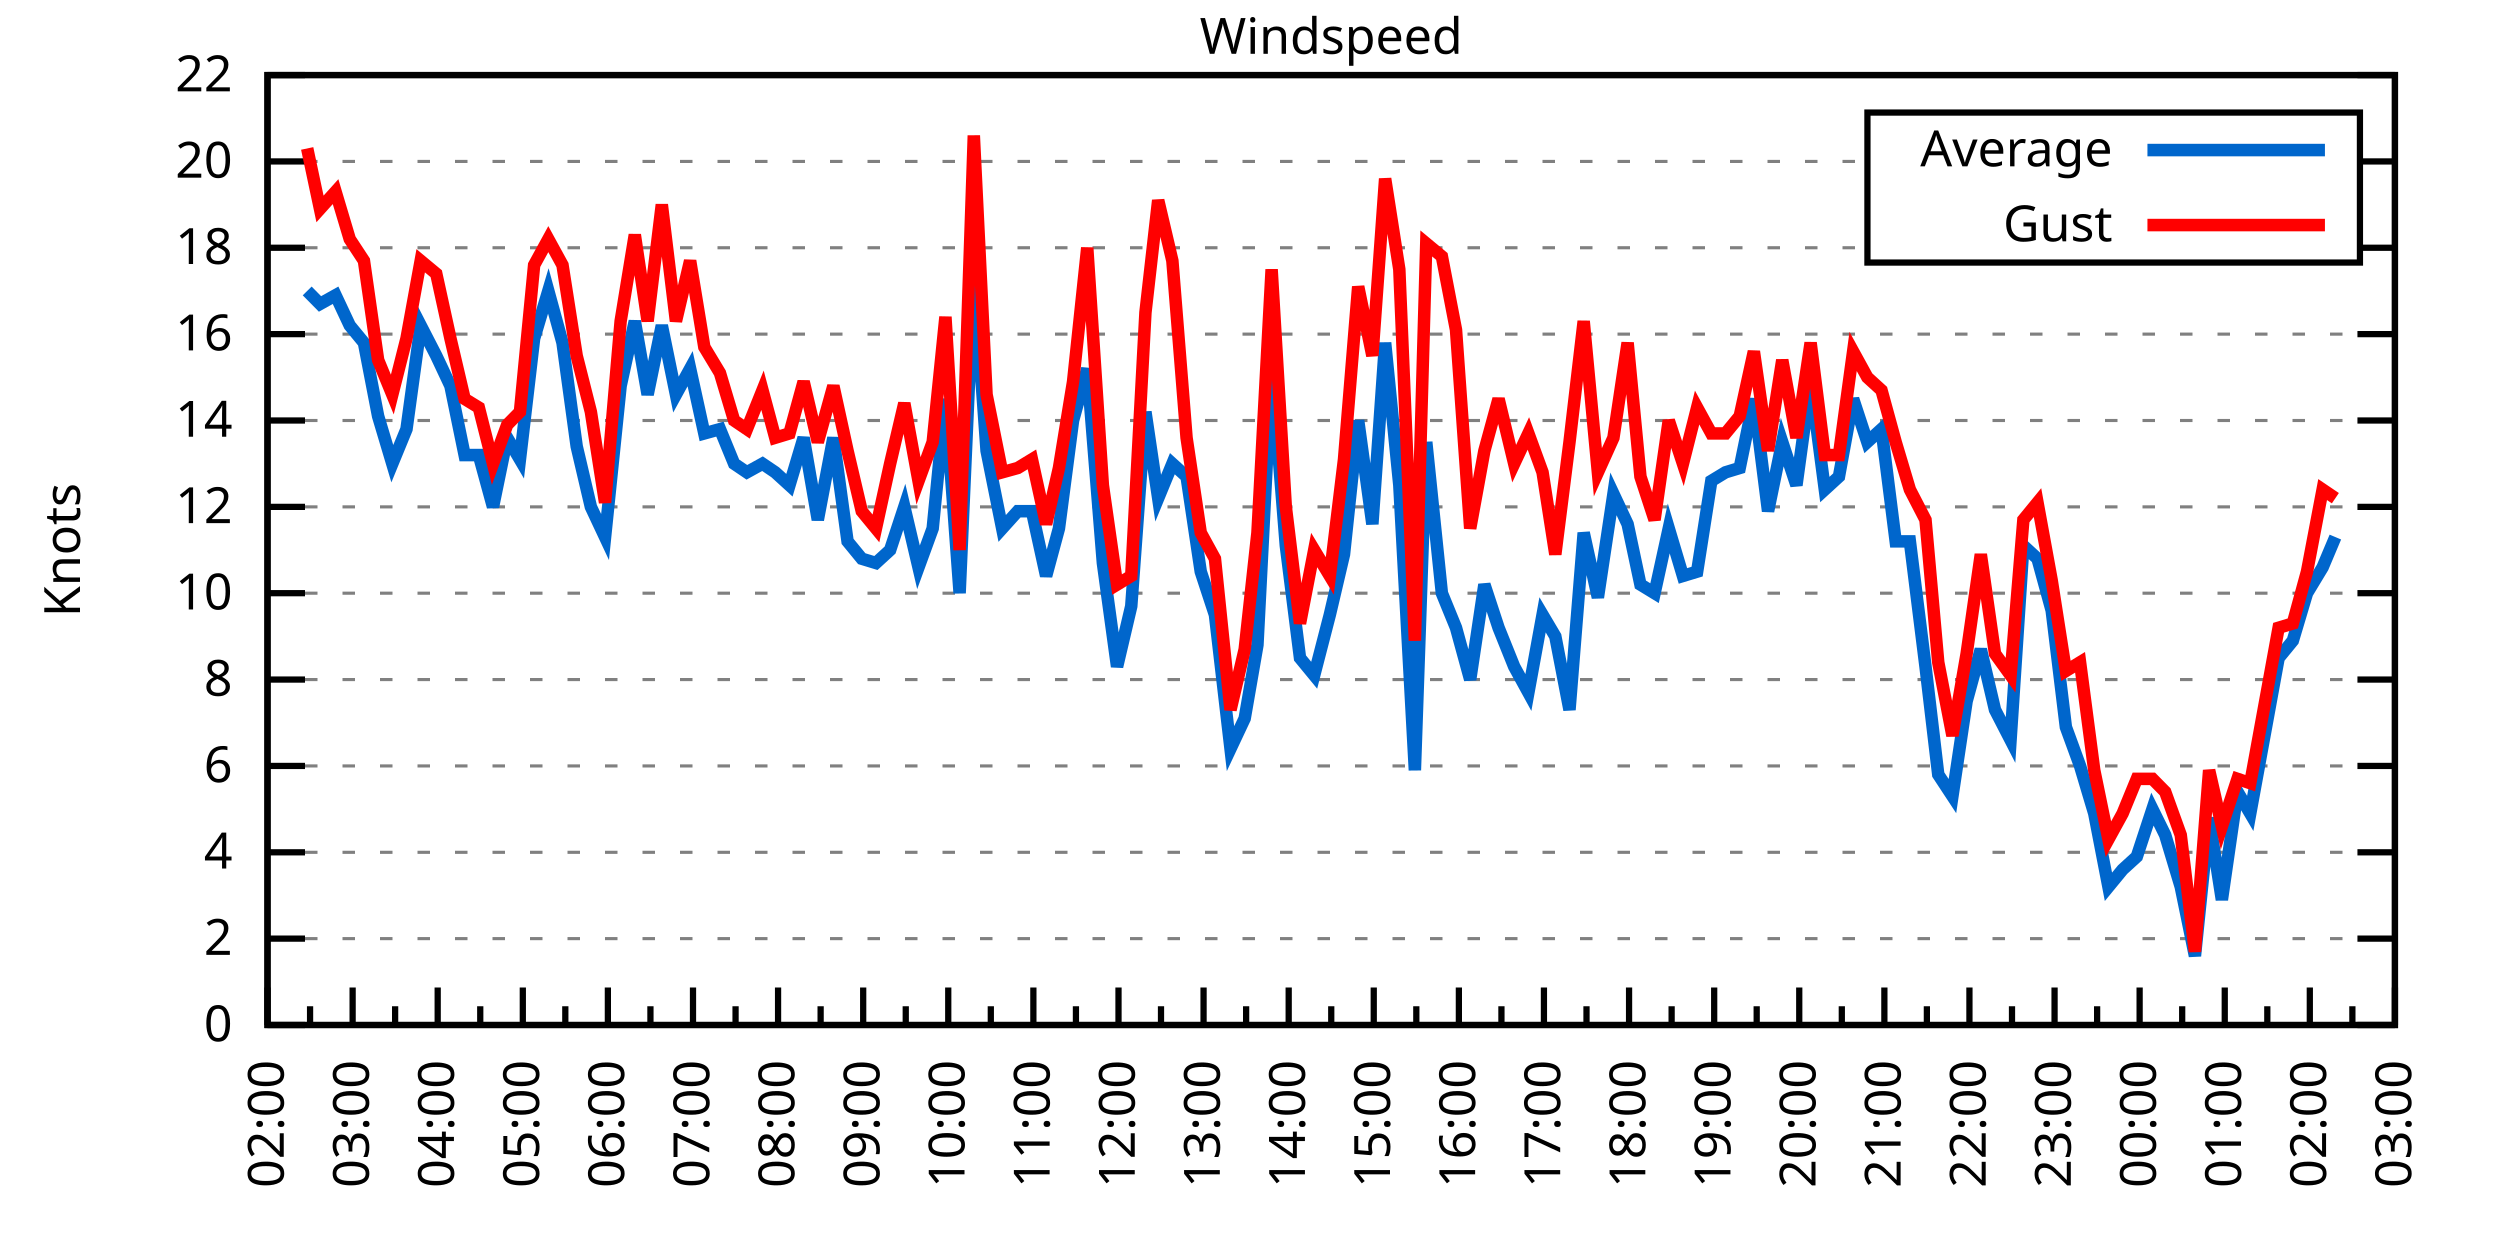
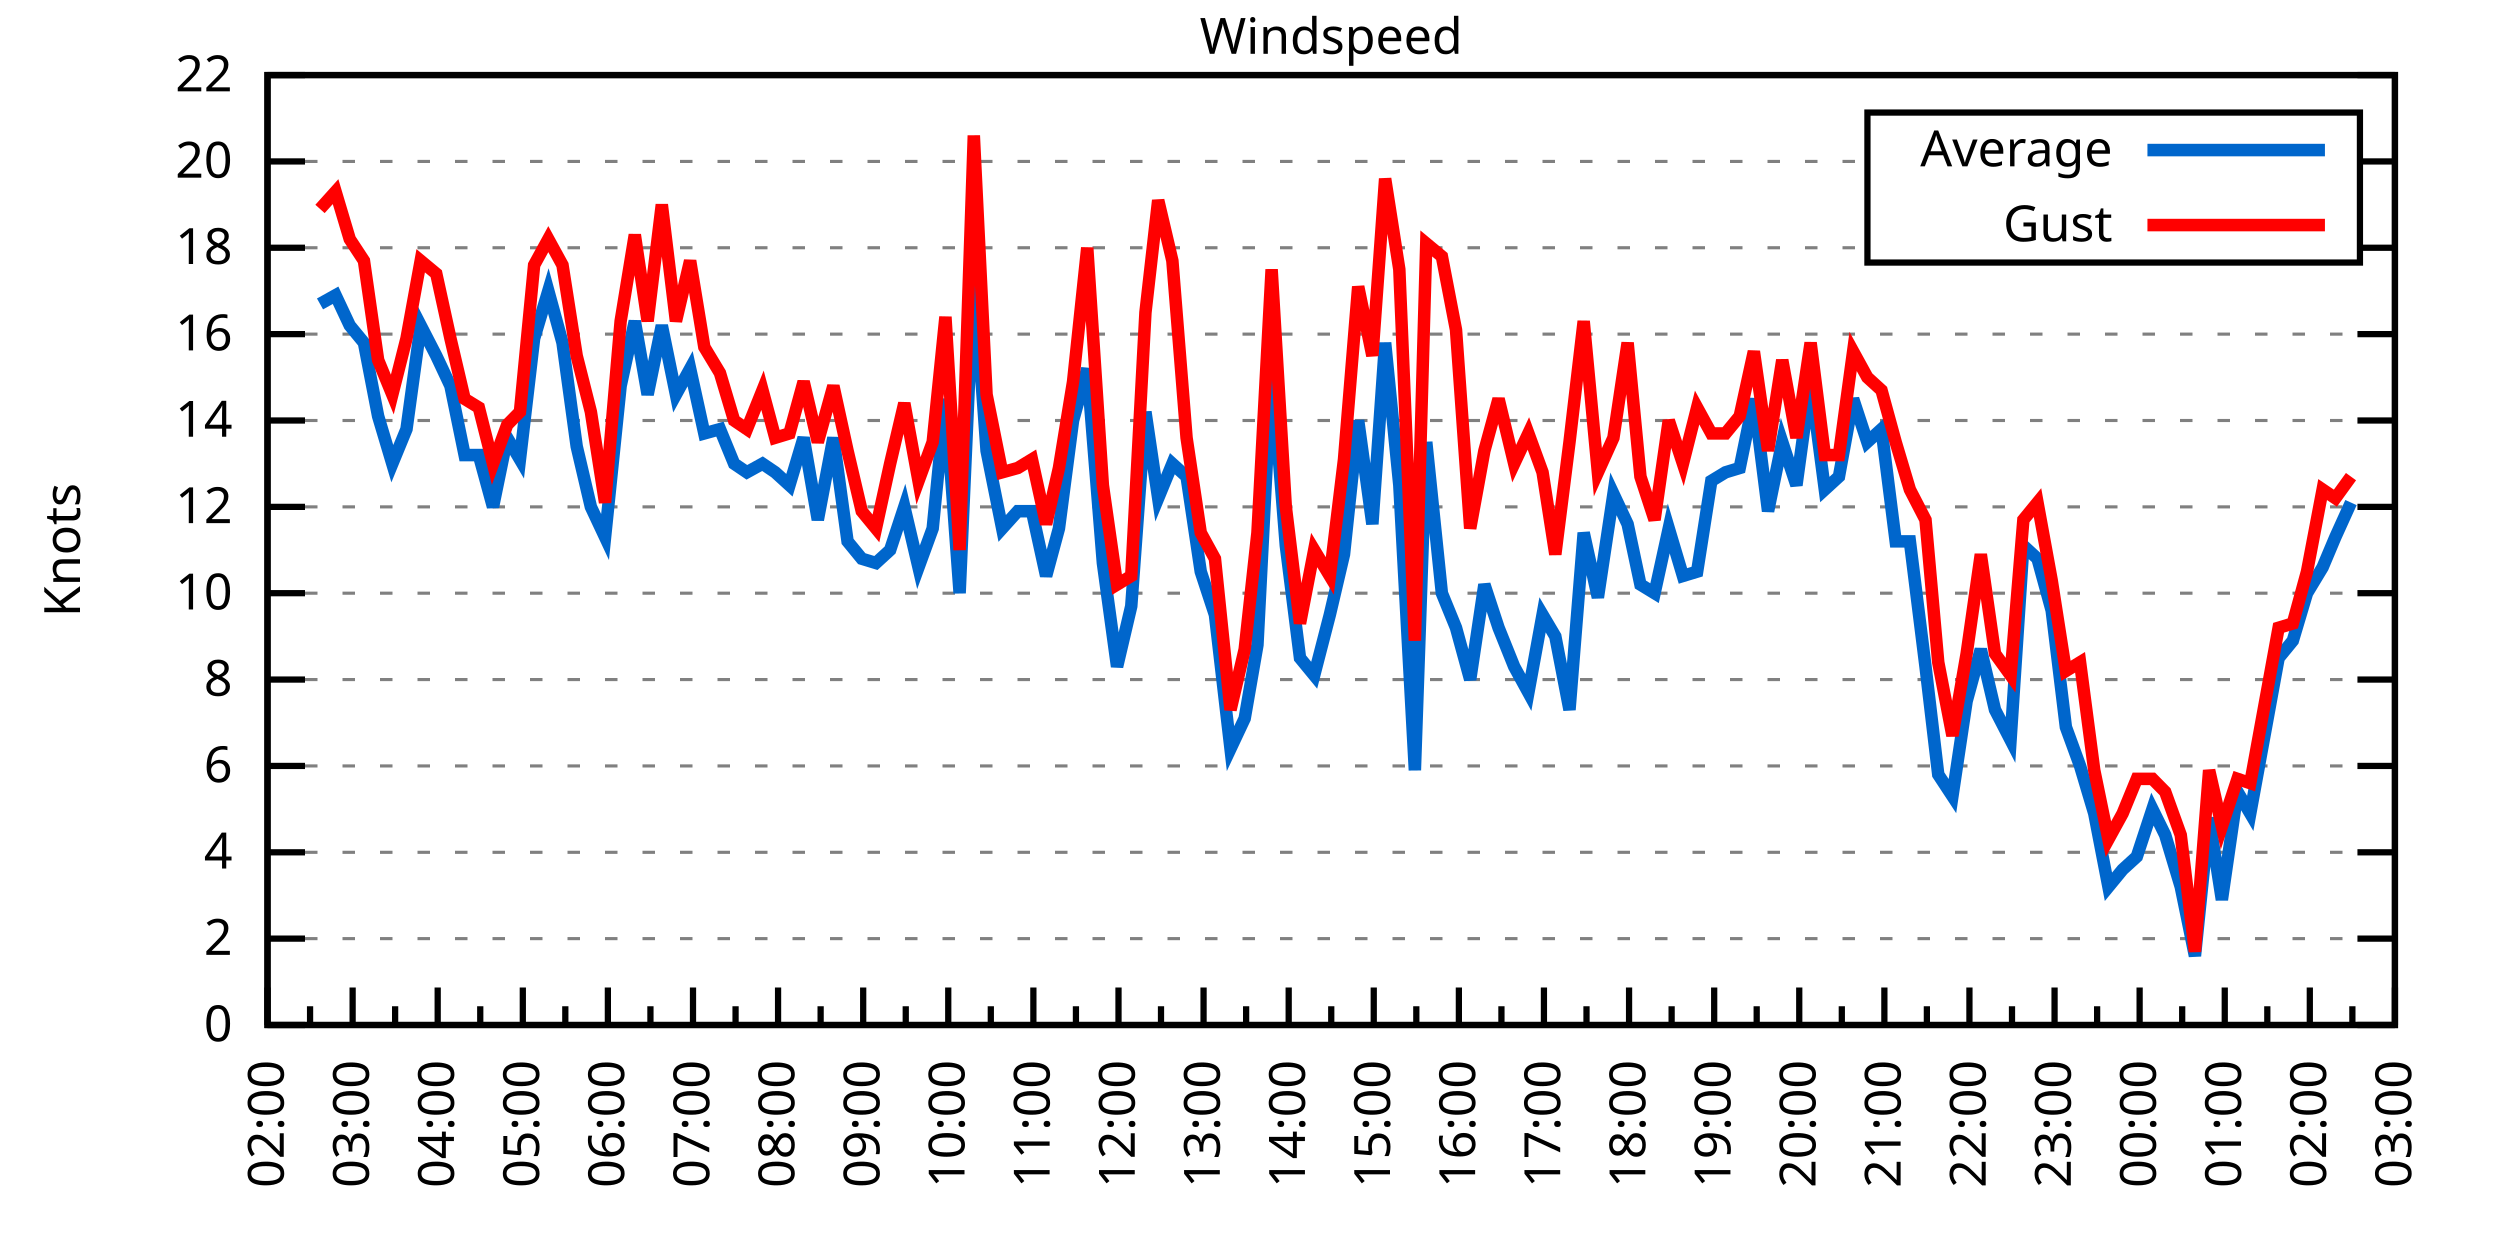
<svg xmlns="http://www.w3.org/2000/svg" xmlns:xlink="http://www.w3.org/1999/xlink" width="400" height="200" viewBox="0 0 400 200">
  <g id="gnuplot_canvas">
    <rect x="0" y="0" width="400" height="200" fill="none" />
    <defs>
      <circle id="gpDot" r="0.5" stroke-width="0.5" stroke="currentColor" />
      <path id="gpPt0" stroke-width="0.333" stroke="currentColor" d="M-1,0 h2 M0,-1 v2" />
      <path id="gpPt1" stroke-width="0.333" stroke="currentColor" d="M-1,-1 L1,1 M1,-1 L-1,1" />
      <path id="gpPt2" stroke-width="0.333" stroke="currentColor" d="M-1,0 L1,0 M0,-1 L0,1 M-1,-1 L1,1 M-1,1 L1,-1" />
      <rect id="gpPt3" stroke-width="0.333" stroke="currentColor" x="-1" y="-1" width="2" height="2" />
      <rect id="gpPt4" stroke-width="0.333" stroke="currentColor" fill="currentColor" x="-1" y="-1" width="2" height="2" />
      <circle id="gpPt5" stroke-width="0.333" stroke="currentColor" cx="0" cy="0" r="1" />
      <use xlink:href="#gpPt5" id="gpPt6" fill="currentColor" stroke="none" />
      <path id="gpPt7" stroke-width="0.333" stroke="currentColor" d="M0,-1.33 L-1.33,0.67 L1.33,0.67 z" />
      <use xlink:href="#gpPt7" id="gpPt8" fill="currentColor" stroke="none" />
      <use xlink:href="#gpPt7" id="gpPt9" stroke="currentColor" transform="rotate(180)" />
      <use xlink:href="#gpPt9" id="gpPt10" fill="currentColor" stroke="none" />
      <use xlink:href="#gpPt3" id="gpPt11" stroke="currentColor" transform="rotate(45)" />
      <use xlink:href="#gpPt11" id="gpPt12" fill="currentColor" stroke="none" />
      <path id="gpPt13" stroke-width="0.333" stroke="currentColor" d="M0,1.330 L1.265,0.411 L0.782,-1.067 L-0.782,-1.076 L-1.265,0.411 z" />
      <use xlink:href="#gpPt13" id="gpPt14" fill="currentColor" stroke="none" />
      <filter id="textbox" filterUnits="objectBoundingBox" x="0" y="0" height="1" width="1">
        <feFlood flood-color="white" flood-opacity="1" result="bgnd" />
        <feComposite in="SourceGraphic" in2="bgnd" operator="atop" />
      </filter>
      <filter id="greybox" filterUnits="objectBoundingBox" x="0" y="0" height="1" width="1">
        <feFlood flood-color="lightgrey" flood-opacity="1" result="grey" />
        <feComposite in="SourceGraphic" in2="grey" operator="atop" />
      </filter>
    </defs>
    <g fill="none" color="white" stroke="currentColor" stroke-width="1.00" stroke-linecap="butt" stroke-linejoin="miter">
</g>
    <g fill="none" color="black" stroke="currentColor" stroke-width="1.00" stroke-linecap="butt" stroke-linejoin="miter">
      <g stroke="none" shape-rendering="crispEdges">
        <polygon fill="rgb(255, 255, 255)" points="42.80,164.00 383.18,164.00 383.18,12.02 42.80,12.02 " />
      </g>
    </g>
    <g fill="none" color="black" stroke="currentColor" stroke-width="1.00" stroke-linecap="butt" stroke-linejoin="miter">
</g>
    <g fill="none" color="black" stroke="black" stroke-width="0.50" stroke-linecap="butt" stroke-linejoin="miter">
</g>
    <g fill="none" color="gray" stroke="currentColor" stroke-width="0.50" stroke-linecap="butt" stroke-linejoin="miter">
      <path stroke="gray" stroke-dasharray="2,4" class="gridline" d="M42.80,164.00 L383.19,164.00  " />
    </g>
    <g fill="none" color="gray" stroke="gray" stroke-width="1.00" stroke-linecap="butt" stroke-linejoin="miter">
</g>
    <g fill="none" color="black" stroke="currentColor" stroke-width="1.00" stroke-linecap="butt" stroke-linejoin="miter">
      <path stroke="black" d="M42.80,164.00 L48.80,164.00 M383.19,164.00 L377.19,164.00  " />
      <g transform="translate(37.20,166.60)" stroke="none" fill="black" font-family="Sans" font-size="8.00" text-anchor="end">
        <text>
          <tspan font-family="Sans"> 0</tspan>
        </text>
      </g>
    </g>
    <g fill="none" color="black" stroke="currentColor" stroke-width="1.00" stroke-linecap="butt" stroke-linejoin="miter">
</g>
    <g fill="none" color="black" stroke="black" stroke-width="0.50" stroke-linecap="butt" stroke-linejoin="miter">
</g>
    <g fill="none" color="gray" stroke="currentColor" stroke-width="0.50" stroke-linecap="butt" stroke-linejoin="miter">
      <path stroke="gray" stroke-dasharray="2,4" class="gridline" d="M42.80,150.18 L383.19,150.18  " />
    </g>
    <g fill="none" color="gray" stroke="gray" stroke-width="1.00" stroke-linecap="butt" stroke-linejoin="miter">
</g>
    <g fill="none" color="black" stroke="currentColor" stroke-width="1.00" stroke-linecap="butt" stroke-linejoin="miter">
      <path stroke="black" d="M42.80,150.18 L48.80,150.18 M383.19,150.18 L377.19,150.18  " />
      <g transform="translate(37.20,152.78)" stroke="none" fill="black" font-family="Sans" font-size="8.00" text-anchor="end">
        <text>
          <tspan font-family="Sans"> 2</tspan>
        </text>
      </g>
    </g>
    <g fill="none" color="black" stroke="currentColor" stroke-width="1.00" stroke-linecap="butt" stroke-linejoin="miter">
</g>
    <g fill="none" color="black" stroke="black" stroke-width="0.50" stroke-linecap="butt" stroke-linejoin="miter">
</g>
    <g fill="none" color="gray" stroke="currentColor" stroke-width="0.50" stroke-linecap="butt" stroke-linejoin="miter">
      <path stroke="gray" stroke-dasharray="2,4" class="gridline" d="M42.80,136.37 L383.19,136.37  " />
    </g>
    <g fill="none" color="gray" stroke="gray" stroke-width="1.00" stroke-linecap="butt" stroke-linejoin="miter">
</g>
    <g fill="none" color="black" stroke="currentColor" stroke-width="1.00" stroke-linecap="butt" stroke-linejoin="miter">
      <path stroke="black" d="M42.80,136.37 L48.80,136.37 M383.19,136.37 L377.19,136.37  " />
      <g transform="translate(37.20,138.97)" stroke="none" fill="black" font-family="Sans" font-size="8.00" text-anchor="end">
        <text>
          <tspan font-family="Sans"> 4</tspan>
        </text>
      </g>
    </g>
    <g fill="none" color="black" stroke="currentColor" stroke-width="1.00" stroke-linecap="butt" stroke-linejoin="miter">
</g>
    <g fill="none" color="black" stroke="black" stroke-width="0.50" stroke-linecap="butt" stroke-linejoin="miter">
</g>
    <g fill="none" color="gray" stroke="currentColor" stroke-width="0.50" stroke-linecap="butt" stroke-linejoin="miter">
      <path stroke="gray" stroke-dasharray="2,4" class="gridline" d="M42.80,122.55 L383.19,122.55  " />
    </g>
    <g fill="none" color="gray" stroke="gray" stroke-width="1.00" stroke-linecap="butt" stroke-linejoin="miter">
</g>
    <g fill="none" color="black" stroke="currentColor" stroke-width="1.00" stroke-linecap="butt" stroke-linejoin="miter">
      <path stroke="black" d="M42.80,122.55 L48.80,122.55 M383.19,122.55 L377.19,122.55  " />
      <g transform="translate(37.20,125.15)" stroke="none" fill="black" font-family="Sans" font-size="8.00" text-anchor="end">
        <text>
          <tspan font-family="Sans"> 6</tspan>
        </text>
      </g>
    </g>
    <g fill="none" color="black" stroke="currentColor" stroke-width="1.00" stroke-linecap="butt" stroke-linejoin="miter">
</g>
    <g fill="none" color="black" stroke="black" stroke-width="0.50" stroke-linecap="butt" stroke-linejoin="miter">
</g>
    <g fill="none" color="gray" stroke="currentColor" stroke-width="0.50" stroke-linecap="butt" stroke-linejoin="miter">
      <path stroke="gray" stroke-dasharray="2,4" class="gridline" d="M42.80,108.73 L383.19,108.73  " />
    </g>
    <g fill="none" color="gray" stroke="gray" stroke-width="1.00" stroke-linecap="butt" stroke-linejoin="miter">
</g>
    <g fill="none" color="black" stroke="currentColor" stroke-width="1.00" stroke-linecap="butt" stroke-linejoin="miter">
      <path stroke="black" d="M42.80,108.73 L48.80,108.73 M383.19,108.73 L377.19,108.73  " />
      <g transform="translate(37.20,111.33)" stroke="none" fill="black" font-family="Sans" font-size="8.00" text-anchor="end">
        <text>
          <tspan font-family="Sans"> 8</tspan>
        </text>
      </g>
    </g>
    <g fill="none" color="black" stroke="currentColor" stroke-width="1.00" stroke-linecap="butt" stroke-linejoin="miter">
</g>
    <g fill="none" color="black" stroke="black" stroke-width="0.50" stroke-linecap="butt" stroke-linejoin="miter">
</g>
    <g fill="none" color="gray" stroke="currentColor" stroke-width="0.50" stroke-linecap="butt" stroke-linejoin="miter">
      <path stroke="gray" stroke-dasharray="2,4" class="gridline" d="M42.80,94.91 L383.19,94.91  " />
    </g>
    <g fill="none" color="gray" stroke="gray" stroke-width="1.00" stroke-linecap="butt" stroke-linejoin="miter">
</g>
    <g fill="none" color="black" stroke="currentColor" stroke-width="1.00" stroke-linecap="butt" stroke-linejoin="miter">
      <path stroke="black" d="M42.80,94.91 L48.80,94.91 M383.19,94.91 L377.19,94.91  " />
      <g transform="translate(37.20,97.51)" stroke="none" fill="black" font-family="Sans" font-size="8.00" text-anchor="end">
        <text>
          <tspan font-family="Sans"> 10</tspan>
        </text>
      </g>
    </g>
    <g fill="none" color="black" stroke="currentColor" stroke-width="1.00" stroke-linecap="butt" stroke-linejoin="miter">
</g>
    <g fill="none" color="black" stroke="black" stroke-width="0.50" stroke-linecap="butt" stroke-linejoin="miter">
</g>
    <g fill="none" color="gray" stroke="currentColor" stroke-width="0.50" stroke-linecap="butt" stroke-linejoin="miter">
      <path stroke="gray" stroke-dasharray="2,4" class="gridline" d="M42.80,81.10 L383.19,81.10  " />
    </g>
    <g fill="none" color="gray" stroke="gray" stroke-width="1.00" stroke-linecap="butt" stroke-linejoin="miter">
</g>
    <g fill="none" color="black" stroke="currentColor" stroke-width="1.00" stroke-linecap="butt" stroke-linejoin="miter">
      <path stroke="black" d="M42.80,81.10 L48.80,81.10 M383.19,81.10 L377.19,81.10  " />
      <g transform="translate(37.20,83.70)" stroke="none" fill="black" font-family="Sans" font-size="8.00" text-anchor="end">
        <text>
          <tspan font-family="Sans"> 12</tspan>
        </text>
      </g>
    </g>
    <g fill="none" color="black" stroke="currentColor" stroke-width="1.00" stroke-linecap="butt" stroke-linejoin="miter">
</g>
    <g fill="none" color="black" stroke="black" stroke-width="0.50" stroke-linecap="butt" stroke-linejoin="miter">
</g>
    <g fill="none" color="gray" stroke="currentColor" stroke-width="0.50" stroke-linecap="butt" stroke-linejoin="miter">
      <path stroke="gray" stroke-dasharray="2,4" class="gridline" d="M42.80,67.28 L383.19,67.28  " />
    </g>
    <g fill="none" color="gray" stroke="gray" stroke-width="1.00" stroke-linecap="butt" stroke-linejoin="miter">
</g>
    <g fill="none" color="black" stroke="currentColor" stroke-width="1.00" stroke-linecap="butt" stroke-linejoin="miter">
      <path stroke="black" d="M42.80,67.28 L48.80,67.28 M383.19,67.28 L377.19,67.28  " />
      <g transform="translate(37.20,69.88)" stroke="none" fill="black" font-family="Sans" font-size="8.00" text-anchor="end">
        <text>
          <tspan font-family="Sans"> 14</tspan>
        </text>
      </g>
    </g>
    <g fill="none" color="black" stroke="currentColor" stroke-width="1.00" stroke-linecap="butt" stroke-linejoin="miter">
</g>
    <g fill="none" color="black" stroke="black" stroke-width="0.50" stroke-linecap="butt" stroke-linejoin="miter">
</g>
    <g fill="none" color="gray" stroke="currentColor" stroke-width="0.50" stroke-linecap="butt" stroke-linejoin="miter">
      <path stroke="gray" stroke-dasharray="2,4" class="gridline" d="M42.80,53.46 L383.19,53.46  " />
    </g>
    <g fill="none" color="gray" stroke="gray" stroke-width="1.00" stroke-linecap="butt" stroke-linejoin="miter">
</g>
    <g fill="none" color="black" stroke="currentColor" stroke-width="1.00" stroke-linecap="butt" stroke-linejoin="miter">
      <path stroke="black" d="M42.80,53.46 L48.80,53.46 M383.19,53.46 L377.19,53.46  " />
      <g transform="translate(37.20,56.06)" stroke="none" fill="black" font-family="Sans" font-size="8.00" text-anchor="end">
        <text>
          <tspan font-family="Sans"> 16</tspan>
        </text>
      </g>
    </g>
    <g fill="none" color="black" stroke="currentColor" stroke-width="1.00" stroke-linecap="butt" stroke-linejoin="miter">
</g>
    <g fill="none" color="black" stroke="black" stroke-width="0.50" stroke-linecap="butt" stroke-linejoin="miter">
</g>
    <g fill="none" color="gray" stroke="currentColor" stroke-width="0.50" stroke-linecap="butt" stroke-linejoin="miter">
      <path stroke="gray" stroke-dasharray="2,4" class="gridline" d="M42.80,39.64 L298.79,39.64 M377.59,39.64 L383.19,39.64  " />
    </g>
    <g fill="none" color="gray" stroke="gray" stroke-width="1.00" stroke-linecap="butt" stroke-linejoin="miter">
</g>
    <g fill="none" color="black" stroke="currentColor" stroke-width="1.00" stroke-linecap="butt" stroke-linejoin="miter">
      <path stroke="black" d="M42.80,39.64 L48.80,39.64 M383.19,39.64 L377.19,39.64  " />
      <g transform="translate(37.20,42.24)" stroke="none" fill="black" font-family="Sans" font-size="8.00" text-anchor="end">
        <text>
          <tspan font-family="Sans"> 18</tspan>
        </text>
      </g>
    </g>
    <g fill="none" color="black" stroke="currentColor" stroke-width="1.00" stroke-linecap="butt" stroke-linejoin="miter">
</g>
    <g fill="none" color="black" stroke="black" stroke-width="0.50" stroke-linecap="butt" stroke-linejoin="miter">
</g>
    <g fill="none" color="gray" stroke="currentColor" stroke-width="0.50" stroke-linecap="butt" stroke-linejoin="miter">
      <path stroke="gray" stroke-dasharray="2,4" class="gridline" d="M42.80,25.83 L298.79,25.83 M377.59,25.83 L383.19,25.83  " />
    </g>
    <g fill="none" color="gray" stroke="gray" stroke-width="1.00" stroke-linecap="butt" stroke-linejoin="miter">
</g>
    <g fill="none" color="black" stroke="currentColor" stroke-width="1.00" stroke-linecap="butt" stroke-linejoin="miter">
      <path stroke="black" d="M42.80,25.83 L48.80,25.83 M383.19,25.83 L377.19,25.83  " />
      <g transform="translate(37.20,28.43)" stroke="none" fill="black" font-family="Sans" font-size="8.00" text-anchor="end">
        <text>
          <tspan font-family="Sans"> 20</tspan>
        </text>
      </g>
    </g>
    <g fill="none" color="black" stroke="currentColor" stroke-width="1.00" stroke-linecap="butt" stroke-linejoin="miter">
</g>
    <g fill="none" color="black" stroke="black" stroke-width="0.50" stroke-linecap="butt" stroke-linejoin="miter">
</g>
    <g fill="none" color="gray" stroke="currentColor" stroke-width="0.50" stroke-linecap="butt" stroke-linejoin="miter">
      <path stroke="gray" stroke-dasharray="2,4" class="gridline" d="M42.80,12.01 L383.19,12.01  " />
    </g>
    <g fill="none" color="gray" stroke="gray" stroke-width="1.00" stroke-linecap="butt" stroke-linejoin="miter">
</g>
    <g fill="none" color="black" stroke="currentColor" stroke-width="1.00" stroke-linecap="butt" stroke-linejoin="miter">
      <path stroke="black" d="M42.80,12.01 L48.80,12.01 M383.19,12.01 L377.19,12.01  " />
      <g transform="translate(37.20,14.61)" stroke="none" fill="black" font-family="Sans" font-size="8.00" text-anchor="end">
        <text>
          <tspan font-family="Sans"> 22</tspan>
        </text>
      </g>
    </g>
    <g fill="none" color="black" stroke="currentColor" stroke-width="1.00" stroke-linecap="butt" stroke-linejoin="miter">
      <path stroke="black" d="M42.80,164.00 L42.80,158.00  " />
      <g transform="translate(45.40,169.60) rotate(270)" stroke="none" fill="black" font-family="Sans" font-size="8.00" text-anchor="end">
        <text>
          <tspan font-family="Sans">02:00</tspan>
        </text>
      </g>
    </g>
    <g fill="none" color="black" stroke="currentColor" stroke-width="1.00" stroke-linecap="butt" stroke-linejoin="miter">
      <path stroke="black" d="M49.61,164.00 L49.61,161.00 M56.42,164.00 L56.42,158.00  " />
      <g transform="translate(59.02,169.60) rotate(270)" stroke="none" fill="black" font-family="Sans" font-size="8.00" text-anchor="end">
        <text>
          <tspan font-family="Sans">03:00</tspan>
        </text>
      </g>
    </g>
    <g fill="none" color="black" stroke="currentColor" stroke-width="1.00" stroke-linecap="butt" stroke-linejoin="miter">
      <path stroke="black" d="M63.22,164.00 L63.22,161.00 M70.03,164.00 L70.03,158.00  " />
      <g transform="translate(72.63,169.60) rotate(270)" stroke="none" fill="black" font-family="Sans" font-size="8.00" text-anchor="end">
        <text>
          <tspan font-family="Sans">04:00</tspan>
        </text>
      </g>
    </g>
    <g fill="none" color="black" stroke="currentColor" stroke-width="1.00" stroke-linecap="butt" stroke-linejoin="miter">
      <path stroke="black" d="M76.84,164.00 L76.84,161.00 M83.65,164.00 L83.65,158.00  " />
      <g transform="translate(86.25,169.60) rotate(270)" stroke="none" fill="black" font-family="Sans" font-size="8.00" text-anchor="end">
        <text>
          <tspan font-family="Sans">05:00</tspan>
        </text>
      </g>
    </g>
    <g fill="none" color="black" stroke="currentColor" stroke-width="1.00" stroke-linecap="butt" stroke-linejoin="miter">
      <path stroke="black" d="M90.45,164.00 L90.45,161.00 M97.26,164.00 L97.26,158.00  " />
      <g transform="translate(99.86,169.60) rotate(270)" stroke="none" fill="black" font-family="Sans" font-size="8.00" text-anchor="end">
        <text>
          <tspan font-family="Sans">06:00</tspan>
        </text>
      </g>
    </g>
    <g fill="none" color="black" stroke="currentColor" stroke-width="1.00" stroke-linecap="butt" stroke-linejoin="miter">
      <path stroke="black" d="M104.07,164.00 L104.07,161.00 M110.88,164.00 L110.88,158.00  " />
      <g transform="translate(113.48,169.60) rotate(270)" stroke="none" fill="black" font-family="Sans" font-size="8.00" text-anchor="end">
        <text>
          <tspan font-family="Sans">07:00</tspan>
        </text>
      </g>
    </g>
    <g fill="none" color="black" stroke="currentColor" stroke-width="1.00" stroke-linecap="butt" stroke-linejoin="miter">
      <path stroke="black" d="M117.69,164.00 L117.69,161.00 M124.49,164.00 L124.49,158.00  " />
      <g transform="translate(127.09,169.60) rotate(270)" stroke="none" fill="black" font-family="Sans" font-size="8.00" text-anchor="end">
        <text>
          <tspan font-family="Sans">08:00</tspan>
        </text>
      </g>
    </g>
    <g fill="none" color="black" stroke="currentColor" stroke-width="1.00" stroke-linecap="butt" stroke-linejoin="miter">
      <path stroke="black" d="M131.30,164.00 L131.30,161.00 M138.11,164.00 L138.11,158.00  " />
      <g transform="translate(140.71,169.60) rotate(270)" stroke="none" fill="black" font-family="Sans" font-size="8.00" text-anchor="end">
        <text>
          <tspan font-family="Sans">09:00</tspan>
        </text>
      </g>
    </g>
    <g fill="none" color="black" stroke="currentColor" stroke-width="1.00" stroke-linecap="butt" stroke-linejoin="miter">
      <path stroke="black" d="M144.92,164.00 L144.92,161.00 M151.72,164.00 L151.72,158.00  " />
      <g transform="translate(154.32,169.60) rotate(270)" stroke="none" fill="black" font-family="Sans" font-size="8.00" text-anchor="end">
        <text>
          <tspan font-family="Sans">10:00</tspan>
        </text>
      </g>
    </g>
    <g fill="none" color="black" stroke="currentColor" stroke-width="1.00" stroke-linecap="butt" stroke-linejoin="miter">
      <path stroke="black" d="M158.53,164.00 L158.53,161.00 M165.34,164.00 L165.34,158.00  " />
      <g transform="translate(167.94,169.60) rotate(270)" stroke="none" fill="black" font-family="Sans" font-size="8.00" text-anchor="end">
        <text>
          <tspan font-family="Sans">11:00</tspan>
        </text>
      </g>
    </g>
    <g fill="none" color="black" stroke="currentColor" stroke-width="1.00" stroke-linecap="butt" stroke-linejoin="miter">
      <path stroke="black" d="M172.15,164.00 L172.15,161.00 M178.96,164.00 L178.96,158.00  " />
      <g transform="translate(181.56,169.60) rotate(270)" stroke="none" fill="black" font-family="Sans" font-size="8.00" text-anchor="end">
        <text>
          <tspan font-family="Sans">12:00</tspan>
        </text>
      </g>
    </g>
    <g fill="none" color="black" stroke="currentColor" stroke-width="1.00" stroke-linecap="butt" stroke-linejoin="miter">
      <path stroke="black" d="M185.76,164.00 L185.76,161.00 M192.57,164.00 L192.57,158.00  " />
      <g transform="translate(195.17,169.60) rotate(270)" stroke="none" fill="black" font-family="Sans" font-size="8.00" text-anchor="end">
        <text>
          <tspan font-family="Sans">13:00</tspan>
        </text>
      </g>
    </g>
    <g fill="none" color="black" stroke="currentColor" stroke-width="1.00" stroke-linecap="butt" stroke-linejoin="miter">
      <path stroke="black" d="M199.38,164.00 L199.38,161.00 M206.19,164.00 L206.19,158.00  " />
      <g transform="translate(208.79,169.60) rotate(270)" stroke="none" fill="black" font-family="Sans" font-size="8.00" text-anchor="end">
        <text>
          <tspan font-family="Sans">14:00</tspan>
        </text>
      </g>
    </g>
    <g fill="none" color="black" stroke="currentColor" stroke-width="1.00" stroke-linecap="butt" stroke-linejoin="miter">
      <path stroke="black" d="M213.00,164.00 L213.00,161.00 M219.80,164.00 L219.80,158.00  " />
      <g transform="translate(222.40,169.60) rotate(270)" stroke="none" fill="black" font-family="Sans" font-size="8.00" text-anchor="end">
        <text>
          <tspan font-family="Sans">15:00</tspan>
        </text>
      </g>
    </g>
    <g fill="none" color="black" stroke="currentColor" stroke-width="1.00" stroke-linecap="butt" stroke-linejoin="miter">
      <path stroke="black" d="M226.61,164.00 L226.61,161.00 M233.42,164.00 L233.42,158.00  " />
      <g transform="translate(236.02,169.60) rotate(270)" stroke="none" fill="black" font-family="Sans" font-size="8.00" text-anchor="end">
        <text>
          <tspan font-family="Sans">16:00</tspan>
        </text>
      </g>
    </g>
    <g fill="none" color="black" stroke="currentColor" stroke-width="1.00" stroke-linecap="butt" stroke-linejoin="miter">
      <path stroke="black" d="M240.23,164.00 L240.23,161.00 M247.03,164.00 L247.03,158.00  " />
      <g transform="translate(249.63,169.60) rotate(270)" stroke="none" fill="black" font-family="Sans" font-size="8.00" text-anchor="end">
        <text>
          <tspan font-family="Sans">17:00</tspan>
        </text>
      </g>
    </g>
    <g fill="none" color="black" stroke="currentColor" stroke-width="1.00" stroke-linecap="butt" stroke-linejoin="miter">
      <path stroke="black" d="M253.84,164.00 L253.84,161.00 M260.65,164.00 L260.65,158.00  " />
      <g transform="translate(263.25,169.60) rotate(270)" stroke="none" fill="black" font-family="Sans" font-size="8.00" text-anchor="end">
        <text>
          <tspan font-family="Sans">18:00</tspan>
        </text>
      </g>
    </g>
    <g fill="none" color="black" stroke="currentColor" stroke-width="1.00" stroke-linecap="butt" stroke-linejoin="miter">
      <path stroke="black" d="M267.46,164.00 L267.46,161.00 M274.27,164.00 L274.27,158.00  " />
      <g transform="translate(276.87,169.60) rotate(270)" stroke="none" fill="black" font-family="Sans" font-size="8.00" text-anchor="end">
        <text>
          <tspan font-family="Sans">19:00</tspan>
        </text>
      </g>
    </g>
    <g fill="none" color="black" stroke="currentColor" stroke-width="1.00" stroke-linecap="butt" stroke-linejoin="miter">
      <path stroke="black" d="M281.07,164.00 L281.07,161.00 M287.88,164.00 L287.88,158.00  " />
      <g transform="translate(290.48,169.60) rotate(270)" stroke="none" fill="black" font-family="Sans" font-size="8.00" text-anchor="end">
        <text>
          <tspan font-family="Sans">20:00</tspan>
        </text>
      </g>
    </g>
    <g fill="none" color="black" stroke="currentColor" stroke-width="1.00" stroke-linecap="butt" stroke-linejoin="miter">
      <path stroke="black" d="M294.69,164.00 L294.69,161.00 M301.50,164.00 L301.50,158.00  " />
      <g transform="translate(304.10,169.60) rotate(270)" stroke="none" fill="black" font-family="Sans" font-size="8.00" text-anchor="end">
        <text>
          <tspan font-family="Sans">21:00</tspan>
        </text>
      </g>
    </g>
    <g fill="none" color="black" stroke="currentColor" stroke-width="1.00" stroke-linecap="butt" stroke-linejoin="miter">
      <path stroke="black" d="M308.30,164.00 L308.30,161.00 M315.11,164.00 L315.11,158.00  " />
      <g transform="translate(317.71,169.60) rotate(270)" stroke="none" fill="black" font-family="Sans" font-size="8.00" text-anchor="end">
        <text>
          <tspan font-family="Sans">22:00</tspan>
        </text>
      </g>
    </g>
    <g fill="none" color="black" stroke="currentColor" stroke-width="1.00" stroke-linecap="butt" stroke-linejoin="miter">
      <path stroke="black" d="M321.92,164.00 L321.92,161.00 M328.73,164.00 L328.73,158.00  " />
      <g transform="translate(331.33,169.60) rotate(270)" stroke="none" fill="black" font-family="Sans" font-size="8.00" text-anchor="end">
        <text>
          <tspan font-family="Sans">23:00</tspan>
        </text>
      </g>
    </g>
    <g fill="none" color="black" stroke="currentColor" stroke-width="1.00" stroke-linecap="butt" stroke-linejoin="miter">
      <path stroke="black" d="M335.54,164.00 L335.54,161.00 M342.34,164.00 L342.34,158.00  " />
      <g transform="translate(344.94,169.60) rotate(270)" stroke="none" fill="black" font-family="Sans" font-size="8.00" text-anchor="end">
        <text>
          <tspan font-family="Sans">00:00</tspan>
        </text>
      </g>
    </g>
    <g fill="none" color="black" stroke="currentColor" stroke-width="1.00" stroke-linecap="butt" stroke-linejoin="miter">
      <path stroke="black" d="M349.15,164.00 L349.15,161.00 M355.96,164.00 L355.96,158.00  " />
      <g transform="translate(358.56,169.60) rotate(270)" stroke="none" fill="black" font-family="Sans" font-size="8.00" text-anchor="end">
        <text>
          <tspan font-family="Sans">01:00</tspan>
        </text>
      </g>
    </g>
    <g fill="none" color="black" stroke="currentColor" stroke-width="1.00" stroke-linecap="butt" stroke-linejoin="miter">
      <path stroke="black" d="M362.77,164.00 L362.77,161.00 M369.57,164.00 L369.57,158.00  " />
      <g transform="translate(372.17,169.60) rotate(270)" stroke="none" fill="black" font-family="Sans" font-size="8.00" text-anchor="end">
        <text>
          <tspan font-family="Sans">02:00</tspan>
        </text>
      </g>
    </g>
    <g fill="none" color="black" stroke="currentColor" stroke-width="1.00" stroke-linecap="butt" stroke-linejoin="miter">
      <path stroke="black" d="M376.38,164.00 L376.38,161.00 M383.19,164.00 L383.19,158.00  " />
      <g transform="translate(385.79,169.60) rotate(270)" stroke="none" fill="black" font-family="Sans" font-size="8.00" text-anchor="end">
        <text>
          <tspan font-family="Sans">03:00</tspan>
        </text>
      </g>
    </g>
    <g fill="none" color="black" stroke="currentColor" stroke-width="1.00" stroke-linecap="butt" stroke-linejoin="miter">
</g>
    <g fill="none" color="black" stroke="currentColor" stroke-width="1.00" stroke-linecap="butt" stroke-linejoin="miter">
      <path stroke="black" d="M42.80,12.01 L42.80,164.00 L383.19,164.00 L383.19,12.01 L42.80,12.01 Z  " />
    </g>
    <g fill="none" color="black" stroke="currentColor" stroke-width="1.00" stroke-linecap="butt" stroke-linejoin="miter">
      <g transform="translate(12.80,88.01) rotate(270)" stroke="none" fill="black" font-family="Sans" font-size="8.00" text-anchor="middle">
        <text>
          <tspan font-family="Sans">Knots</tspan>
        </text>
      </g>
    </g>
    <g fill="none" color="black" stroke="currentColor" stroke-width="1.00" stroke-linecap="butt" stroke-linejoin="miter">
</g>
    <g fill="none" color="black" stroke="currentColor" stroke-width="1.00" stroke-linecap="butt" stroke-linejoin="miter">
      <path stroke="black" d="M298.79,42.01 L298.79,18.01 L377.59,18.01 L377.59,42.01 L298.79,42.01 Z  " />
    </g>
    <g id="Windspeed_plot_1">
      <g fill="none" color="white" stroke="black" stroke-width="2.00" stroke-linecap="butt" stroke-linejoin="miter">
</g>
      <g fill="none" color="black" stroke="currentColor" stroke-width="2.00" stroke-linecap="butt" stroke-linejoin="miter">
        <g transform="translate(337.99,26.61)" stroke="none" fill="black" font-family="Sans" font-size="8.00" text-anchor="end">
          <text>
            <tspan font-family="Sans">Average</tspan>
          </text>
        </g>
      </g>
      <g fill="none" color="black" stroke="currentColor" stroke-width="2.00" stroke-linecap="butt" stroke-linejoin="miter">
-         <path stroke="rgb(  0, 102, 204)" d="M343.59,24.01 L371.99,24.01 M49.15,46.55 L51.20,48.63 L53.69,47.24 L55.96,52.08 L58.23,54.84 L60.50,66.59   L62.77,74.19 L65.04,68.66 L67.31,52.08 L69.80,56.92 L72.07,61.75 L74.34,72.81 L76.61,72.81 L78.88,81.10   L81.15,70.04 L83.19,73.50 L85.46,54.15 L87.73,46.55 L90.00,54.84 L92.27,71.42 L94.54,81.10 L96.81,85.93   L99.30,61.75 L101.57,51.39 L103.62,63.13 L105.89,52.08 L108.15,63.13 L110.42,58.99 L112.69,69.35 L115.19,68.66   L117.46,74.19 L119.50,75.57 L122.00,74.19 L124.04,75.57 L126.31,77.64 L128.58,70.04 L130.85,83.17 L133.34,70.04   L135.61,86.62 L137.88,89.39 L140.15,90.08 L142.42,88.00 L144.69,81.10 L146.96,90.77 L149.23,84.55 L151.27,63.82   L153.54,94.91 L155.81,43.79 L157.85,72.12 L160.35,84.55 L162.84,81.79 L165.11,81.79 L167.38,92.15 L169.43,84.55   L171.69,67.28 L173.96,58.99 L176.46,90.08 L178.73,106.66 L181.00,96.99 L183.27,65.90 L185.31,79.71 L187.58,74.19   L189.85,76.26 L192.12,91.46 L194.39,98.37 L196.88,119.78 L199.15,114.95 L201.19,103.20 L203.46,58.99 L205.73,87.31   L208.00,105.28 L210.27,108.04 L212.77,98.37 L215.04,88.70 L217.31,67.28 L219.58,83.86 L221.62,54.84 L223.89,77.64   L226.38,123.24 L228.20,70.73 L230.70,94.91 L232.96,100.44 L235.23,108.73 L237.50,93.53 L239.77,100.44 L242.27,106.66   L244.54,110.80 L246.81,98.37 L248.85,101.82 L251.12,113.57 L253.39,85.24 L255.66,95.60 L258.15,79.02 L260.42,83.86   L262.47,93.53 L264.73,94.91 L267.00,84.55 L269.27,92.15 L271.54,91.46 L273.81,76.95 L276.08,75.57 L278.35,74.88   L280.62,63.82 L282.89,81.79 L285.16,70.73 L287.43,77.64 L289.70,61.06 L291.97,78.33 L294.23,76.26 L296.50,63.82   L298.77,70.73 L301.04,68.66 L303.31,86.62 L305.58,86.62 L308.08,106.66 L310.12,123.93 L312.39,127.38 L314.66,112.19   L316.93,103.89 L319.20,113.57 L321.69,118.40 L323.74,87.31 L326.00,89.39 L328.27,97.68 L330.54,116.33 L332.81,122.55   L335.08,130.15 L337.35,141.89 L339.62,139.13 L341.89,137.06 L344.39,129.46 L346.43,133.60 L348.92,141.89 L351.19,152.95   L353.46,130.84 L355.50,143.96 L358.00,126.69 L360.04,130.15 L364.58,105.28 L366.85,102.51 L369.12,94.91 L371.62,90.77   L373.66,85.93  " />
+         <path stroke="rgb(  0, 102, 204)" d="M343.59,24.01 L371.99,24.01 M51.20,48.63 L53.69,47.24 L55.96,52.08 L58.23,54.84 L60.50,66.59 L62.77,74.19   L65.04,68.66 L67.31,52.08 L69.80,56.92 L72.07,61.75 L74.34,72.81 L76.61,72.81 L78.88,81.10 L81.15,70.04   L83.19,73.50 L85.46,54.15 L87.73,46.55 L90.00,54.84 L92.27,71.42 L94.54,81.10 L96.81,85.93 L99.30,61.75   L101.57,51.39 L103.62,63.13 L105.89,52.08 L108.15,63.13 L110.42,58.99 L112.69,69.35 L115.19,68.66 L117.46,74.19   L119.50,75.57 L122.00,74.19 L124.04,75.57 L126.31,77.64 L128.58,70.04 L130.85,83.17 L133.34,70.04 L135.61,86.62   L137.88,89.39 L140.15,90.08 L142.42,88.00 L144.69,81.10 L146.96,90.77 L149.23,84.55 L151.27,63.82 L153.54,94.91   L155.81,43.79 L157.85,72.12 L160.35,84.55 L162.84,81.79 L165.11,81.79 L167.38,92.15 L169.43,84.55 L171.69,67.28   L173.96,58.99 L176.46,90.08 L178.73,106.66 L181.00,96.99 L183.27,65.90 L185.31,79.71 L187.58,74.19 L189.85,76.26   L192.12,91.46 L194.39,98.37 L196.88,119.78 L199.15,114.95 L201.19,103.20 L203.46,58.99 L205.73,87.31 L208.00,105.28   L210.27,108.04 L212.77,98.37 L215.04,88.70 L217.31,67.28 L219.58,83.86 L221.62,54.84 L223.89,77.64 L226.38,123.24   L228.20,70.73 L230.70,94.91 L232.96,100.44 L235.23,108.73 L237.50,93.53 L239.77,100.44 L242.27,106.66 L244.54,110.80   L246.81,98.37 L248.85,101.82 L251.12,113.57 L253.39,85.24 L255.66,95.60 L258.15,79.02 L260.42,83.86 L262.47,93.53   L264.73,94.91 L267.00,84.55 L269.27,92.15 L271.54,91.46 L273.81,76.95 L276.08,75.57 L278.35,74.88 L280.62,63.82   L282.89,81.79 L285.16,70.73 L287.43,77.64 L289.70,61.06 L291.97,78.33 L294.23,76.26 L296.50,63.82 L298.77,70.73   L301.04,68.66 L303.31,86.62 L305.58,86.62 L308.08,106.66 L310.12,123.93 L312.39,127.38 L314.66,112.19 L316.93,103.89   L319.20,113.57 L321.69,118.40 L323.74,87.31 L326.00,89.39 L328.27,97.68 L330.54,116.33 L332.81,122.55 L335.08,130.15   L337.35,141.89 L339.62,139.13 L341.89,137.06 L344.39,129.46 L346.43,133.60 L348.92,141.89 L351.19,152.95 L353.46,130.84   L355.50,143.96 L358.00,126.69 L360.04,130.15 L364.58,105.28 L366.85,102.51 L369.12,94.91 L371.62,90.77 L373.66,85.93   L376.16,80.41  " />
      </g>
    </g>
    <g id="Windspeed_plot_2">
      <g fill="none" color="black" stroke="currentColor" stroke-width="2.00" stroke-linecap="butt" stroke-linejoin="miter">
        <g transform="translate(337.99,38.61)" stroke="none" fill="black" font-family="Sans" font-size="8.00" text-anchor="end">
          <text>
            <tspan font-family="Sans">Gust</tspan>
          </text>
        </g>
      </g>
      <g fill="none" color="black" stroke="currentColor" stroke-width="2.00" stroke-linecap="butt" stroke-linejoin="miter">
-         <path stroke="rgb(255,   0,   0)" d="M343.59,36.01 L371.99,36.01 M49.15,23.75 L51.20,33.43 L53.69,30.66 L55.96,38.26 L58.23,41.72 L60.50,57.61   L62.77,63.13 L65.04,54.15 L67.31,41.72 L69.80,43.79 L72.07,54.15 L74.34,63.82 L76.61,65.21 L78.88,74.19   L81.15,67.97 L83.19,65.90 L85.46,42.41 L87.73,38.26 L90.00,42.41 L92.27,56.92 L94.54,65.90 L96.81,80.41   L99.30,51.39 L101.57,37.57 L103.62,51.39 L105.89,32.74 L108.15,51.39 L110.42,41.72 L112.69,55.53 L115.19,59.68   L117.46,67.28 L119.50,68.66 L122.00,62.44 L124.04,70.04 L126.31,69.35 L128.58,61.06 L130.85,70.73 L133.34,61.75   L135.61,72.12 L137.88,81.79 L140.15,84.55 L142.42,74.19 L144.69,64.52 L146.96,76.95 L149.23,70.73 L151.27,50.70   L153.54,88.00 L155.81,21.68 L157.85,63.13 L160.35,75.57 L162.84,74.88 L165.11,73.50 L167.38,83.86 L169.43,74.88   L171.69,61.06 L173.96,39.64 L176.46,77.64 L178.73,93.53 L181.00,92.15 L183.27,50.01 L185.31,32.05 L187.58,41.72   L189.85,70.04 L192.12,85.24 L194.39,89.39 L196.88,113.57 L199.15,103.89 L201.19,85.24 L203.46,43.10 L205.73,81.10   L208.00,99.75 L210.27,88.00 L212.77,92.15 L215.04,73.50 L217.31,45.86 L219.58,56.92 L221.62,28.59 L223.89,43.10   L226.38,102.51 L228.20,38.95 L230.70,41.03 L232.96,52.77 L235.23,84.55 L237.50,72.12 L239.77,63.82 L242.27,74.19   L244.54,69.35 L246.81,75.57 L248.85,88.70 L251.12,70.73 L253.39,51.39 L255.66,75.57 L258.15,70.04 L260.42,54.84   L262.47,76.26 L264.73,83.17 L267.00,67.28 L269.27,74.19 L271.54,65.21 L273.81,69.35 L276.08,69.35 L278.35,66.59   L280.62,56.23 L282.89,72.12 L285.16,57.61 L287.43,70.04 L289.70,54.84 L291.97,72.81 L294.23,72.81 L296.50,56.23   L298.77,60.37 L301.04,62.44 L303.31,70.73 L305.58,78.33 L308.08,83.17 L310.12,105.97 L312.39,117.71 L314.66,104.59   L316.93,88.70 L319.20,104.59 L321.69,108.04 L323.74,83.17 L326.00,80.41 L328.27,92.84 L330.54,107.35 L332.81,105.97   L335.08,123.24 L337.35,134.29 L339.62,130.15 L341.89,124.62 L344.39,124.62 L346.43,126.69 L348.92,133.60 L351.19,152.26   L353.46,123.24 L355.50,132.22 L358.00,124.62 L360.04,125.31 L364.58,100.44 L366.85,99.75 L369.12,91.46 L371.62,78.33   L373.66,79.71  " />
+         <path stroke="rgb(255,   0,   0)" d="M343.59,36.01 L371.99,36.01 M51.20,33.43 L53.69,30.66 L55.96,38.26 L58.23,41.72 L60.50,57.61 L62.77,63.13   L65.04,54.15 L67.31,41.72 L69.80,43.79 L72.07,54.15 L74.34,63.82 L76.61,65.21 L78.88,74.19 L81.15,67.97   L83.19,65.90 L85.46,42.41 L87.73,38.26 L90.00,42.41 L92.27,56.92 L94.54,65.90 L96.81,80.41 L99.30,51.39   L101.57,37.57 L103.62,51.39 L105.89,32.74 L108.15,51.39 L110.42,41.72 L112.69,55.53 L115.19,59.68 L117.46,67.28   L119.50,68.66 L122.00,62.44 L124.04,70.04 L126.31,69.35 L128.58,61.06 L130.85,70.73 L133.34,61.75 L135.61,72.12   L137.88,81.79 L140.15,84.55 L142.42,74.19 L144.69,64.52 L146.96,76.95 L149.23,70.73 L151.27,50.70 L153.54,88.00   L155.81,21.68 L157.85,63.13 L160.35,75.57 L162.84,74.88 L165.11,73.50 L167.38,83.86 L169.43,74.88 L171.69,61.06   L173.96,39.64 L176.46,77.64 L178.73,93.53 L181.00,92.15 L183.27,50.01 L185.31,32.05 L187.58,41.72 L189.85,70.04   L192.12,85.24 L194.39,89.39 L196.88,113.57 L199.15,103.89 L201.19,85.24 L203.46,43.10 L205.73,81.10 L208.00,99.75   L210.27,88.00 L212.77,92.15 L215.04,73.50 L217.31,45.86 L219.58,56.92 L221.62,28.59 L223.89,43.10 L226.38,102.51   L228.20,38.95 L230.70,41.03 L232.96,52.77 L235.23,84.55 L237.50,72.12 L239.77,63.82 L242.27,74.19 L244.54,69.35   L246.81,75.57 L248.85,88.70 L251.12,70.73 L253.39,51.39 L255.66,75.57 L258.15,70.04 L260.42,54.84 L262.47,76.26   L264.73,83.17 L267.00,67.28 L269.27,74.19 L271.54,65.21 L273.81,69.35 L276.08,69.35 L278.35,66.59 L280.62,56.23   L282.89,72.12 L285.16,57.61 L287.43,70.04 L289.70,54.84 L291.97,72.81 L294.23,72.81 L296.50,56.23 L298.77,60.37   L301.04,62.44 L303.31,70.73 L305.58,78.33 L308.08,83.17 L310.12,105.97 L312.39,117.71 L314.66,104.59 L316.93,88.70   L319.20,104.59 L321.69,108.04 L323.74,83.17 L326.00,80.41 L328.27,92.84 L330.54,107.35 L332.81,105.97 L335.08,123.24   L337.35,134.29 L339.62,130.15 L341.89,124.62 L344.39,124.62 L346.43,126.69 L348.92,133.60 L351.19,152.26 L353.46,123.24   L355.50,132.22 L358.00,124.62 L360.04,125.31 L364.58,100.44 L366.85,99.75 L369.12,91.46 L371.62,78.33 L373.66,79.71   L376.16,76.26  " />
      </g>
    </g>
    <g fill="none" color="black" stroke="currentColor" stroke-width="2.00" stroke-linecap="butt" stroke-linejoin="miter">
</g>
    <g fill="none" color="black" stroke="black" stroke-width="1.00" stroke-linecap="butt" stroke-linejoin="miter">
</g>
    <g fill="none" color="black" stroke="currentColor" stroke-width="1.00" stroke-linecap="butt" stroke-linejoin="miter">
      <path stroke="black" d="M42.80,12.01 L42.80,164.00 L383.19,164.00 L383.19,12.01 L42.80,12.01 Z  " />
    </g>
    <g fill="none" color="black" stroke="currentColor" stroke-width="1.00" stroke-linecap="butt" stroke-linejoin="miter">
      <g transform="translate(212.99,8.61)" stroke="none" fill="black" font-family="Sans" font-size="8.00" text-anchor="middle">
        <text>
          <tspan font-family="Sans">Windspeed</tspan>
        </text>
      </g>
    </g>
    <g fill="none" color="black" stroke="currentColor" stroke-width="1.00" stroke-linecap="butt" stroke-linejoin="miter">
</g>
  </g>
</svg>
